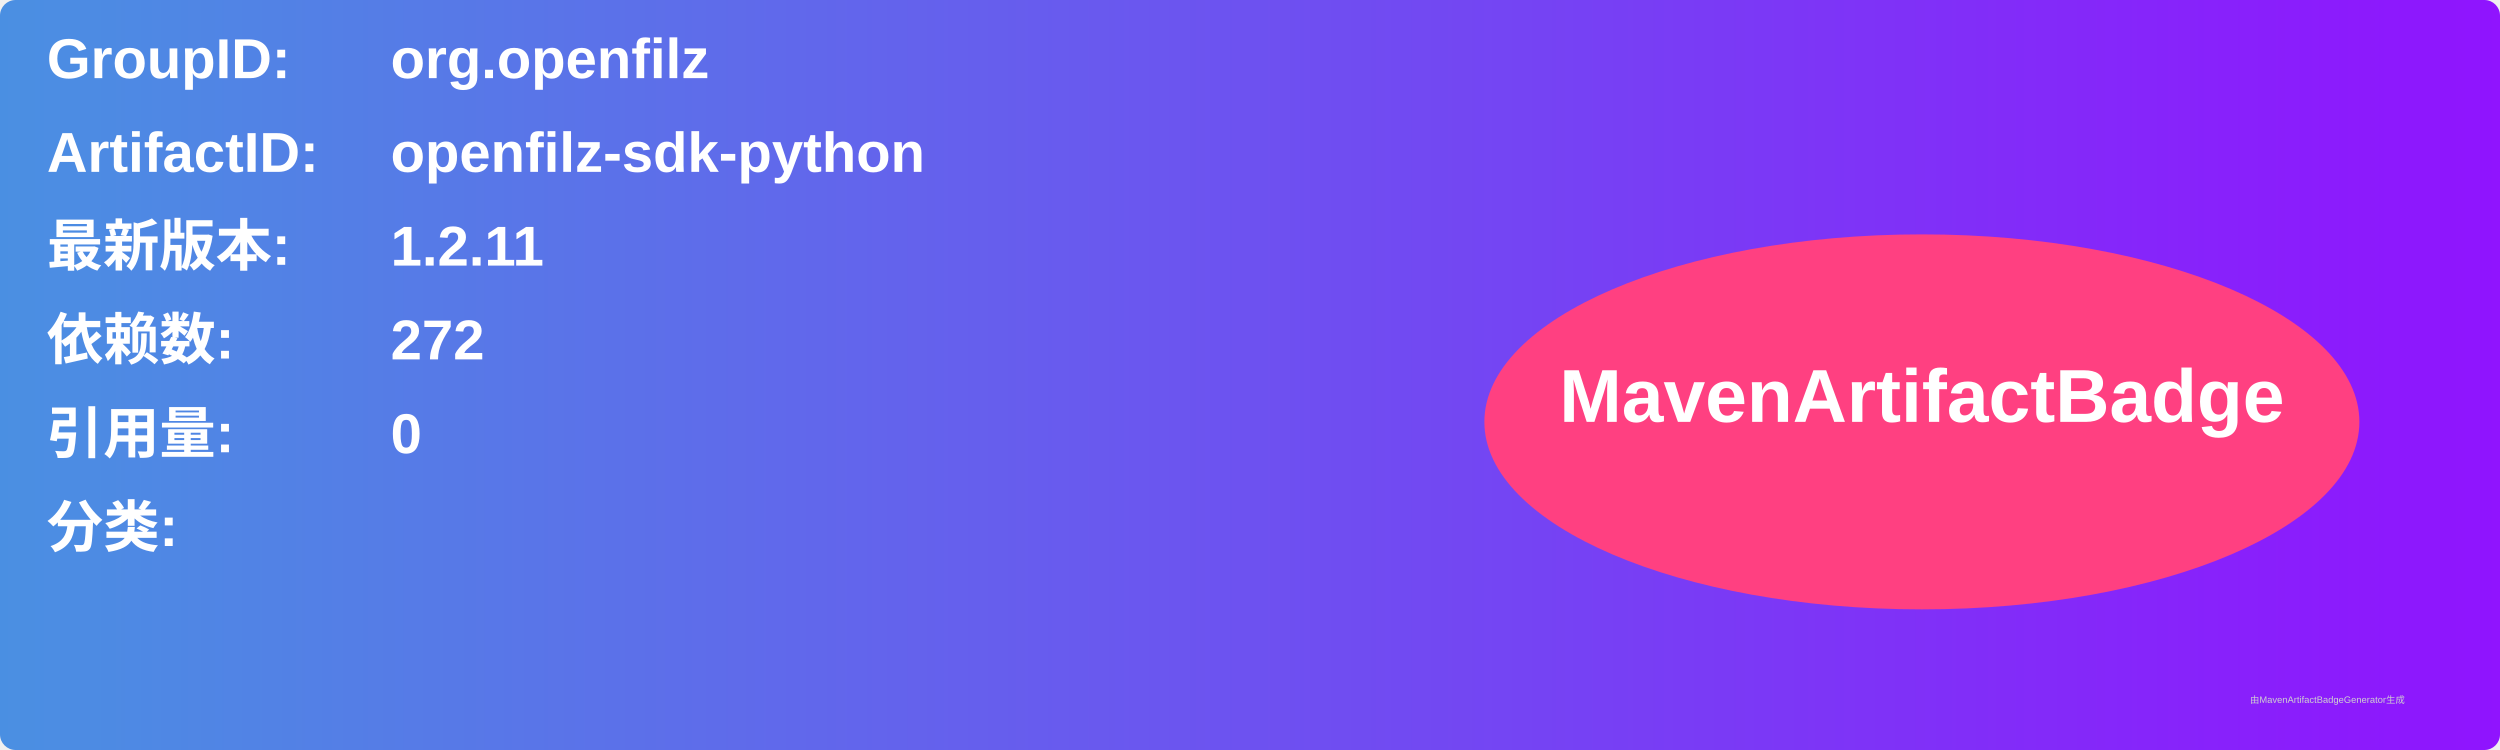
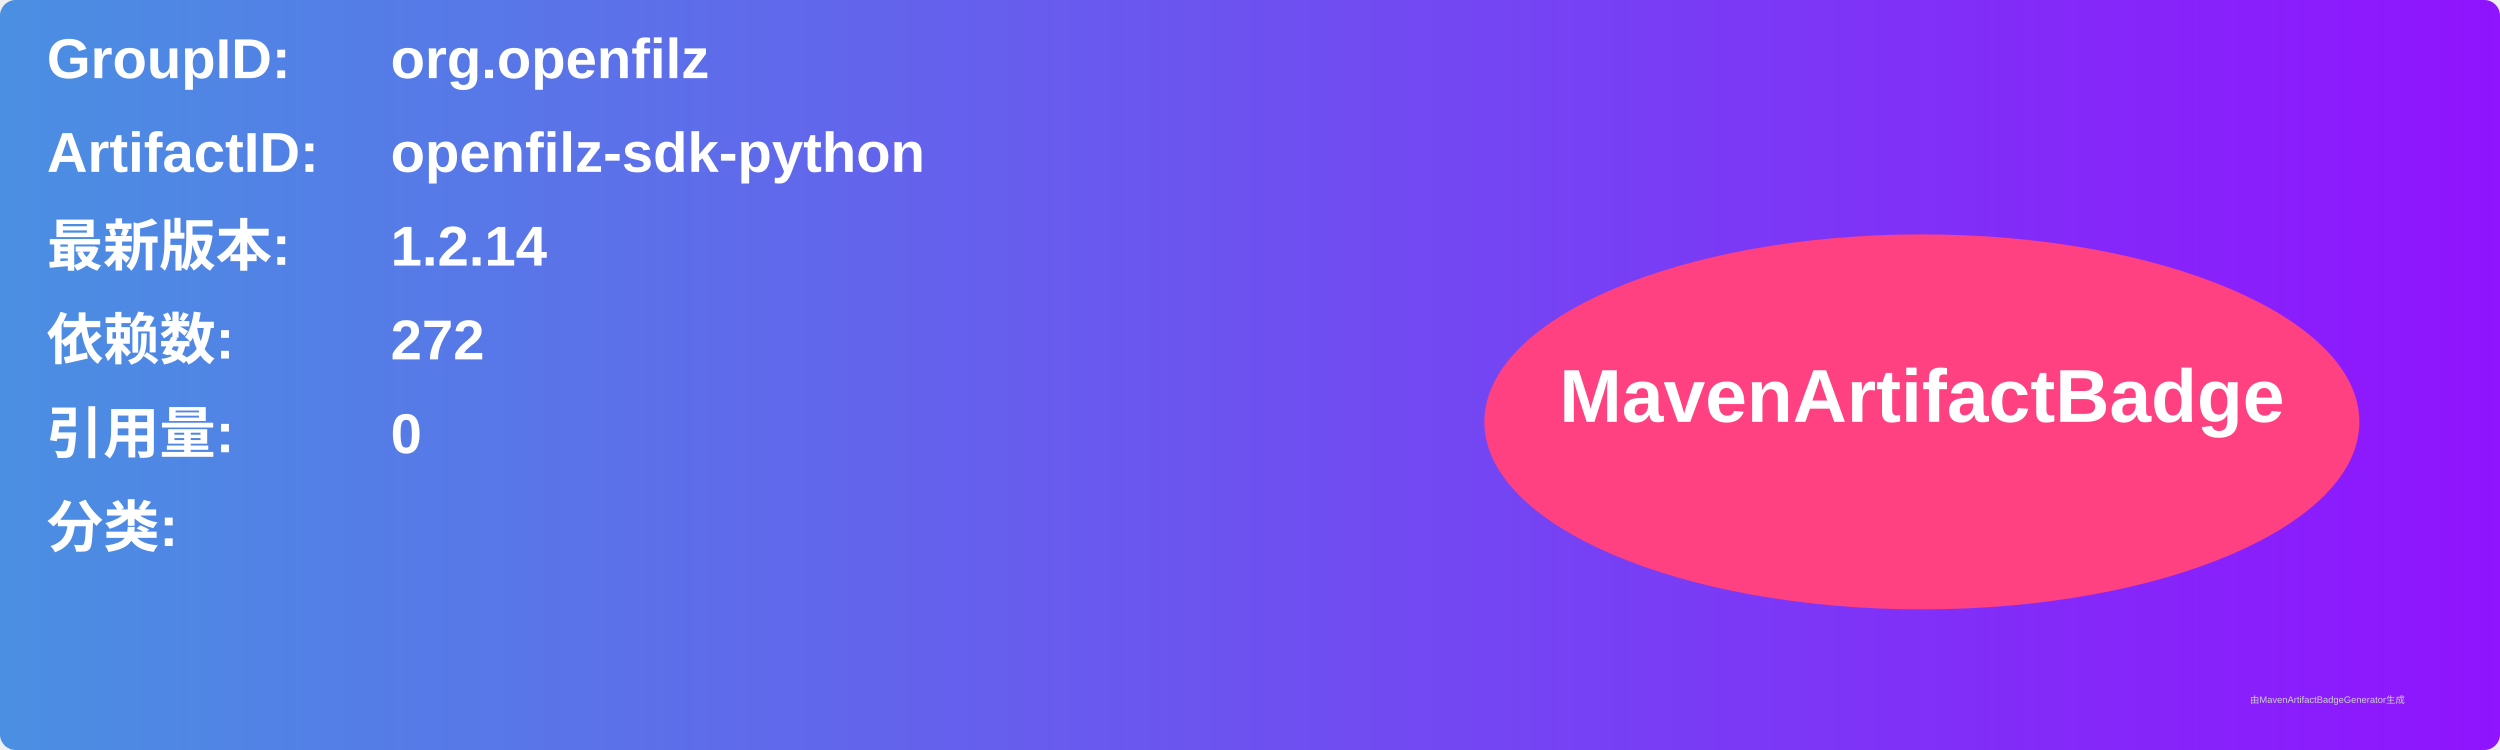
<svg xmlns="http://www.w3.org/2000/svg" width="800" height="240" viewBox="0 0 800 240">
  <linearGradient id="grad" x1="0%" y1="0%" x2="100%" y2="0%">
    <stop offset="0%" stop-color="#4a90e2" />
    <stop offset="100%" stop-color="#9013fe" />
  </linearGradient>
  <rect width="100%" height="100%" rx="5" ry="5" fill="url(#grad)" />
  <g transform="translate(15, 15)">
    <text x="0" y="10" font-family="Arial" font-size="18" fill="white" font-weight="bold" width="260">GroupID:</text>
    <text x="110" y="10" font-family="Arial" font-size="18" fill="white" font-weight="bold" width="460">org.openfilz</text>
    <text x="0" y="40" font-family="Arial" font-size="18" fill="white" font-weight="bold" width="260">ArtifactID:</text>
    <text x="110" y="40" font-family="Arial" font-size="18" fill="white" font-weight="bold" width="460">openfilz-sdk-python</text>
    <text x="0" y="70" font-family="Arial" font-size="18" fill="white" font-weight="bold">最新版本:</text>
    <text x="110" y="70" font-family="Arial" font-size="18" fill="white" font-weight="bold">
-       <tspan font-weight="bold">1.2.11</tspan>
+       <tspan font-weight="bold">1.2.14</tspan>
    </text>
    <text x="0" y="100" font-family="Arial" font-size="18" fill="white" font-weight="bold">依赖数: </text>
    <text x="110" y="100" font-family="Arial" font-size="18" fill="white">
      <tspan font-weight="bold">272</tspan>
    </text>
    <text x="0" y="130" font-family="Arial" font-size="18" fill="white" font-weight="bold">引用量: </text>
    <text x="110" y="130" font-family="Arial" font-size="18" fill="white">
      <tspan font-weight="bold">0</tspan>
    </text>
    <text x="0" y="160" font-family="Arial" font-size="18" fill="white" font-weight="bold">分类:</text>
    <text x="10" y="190" font-family="Arial" font-size="10" fill="white">
      <tspan font-weight="bold" />
    </text>
    <ellipse cx="600" cy="120" rx="140" ry="60" fill="#ff4081" />
    <text x="600" y="120" text-anchor="middle" font-family="Arial" font-size="24" fill="white" font-weight="bold">MavenArtifactBadge</text>
  </g>
  <text x="720" y="225" font-family="Arial" font-size="3" fill="#d0d0d0">由MavenArtifactBadgeGenerator生成</text>
</svg>
